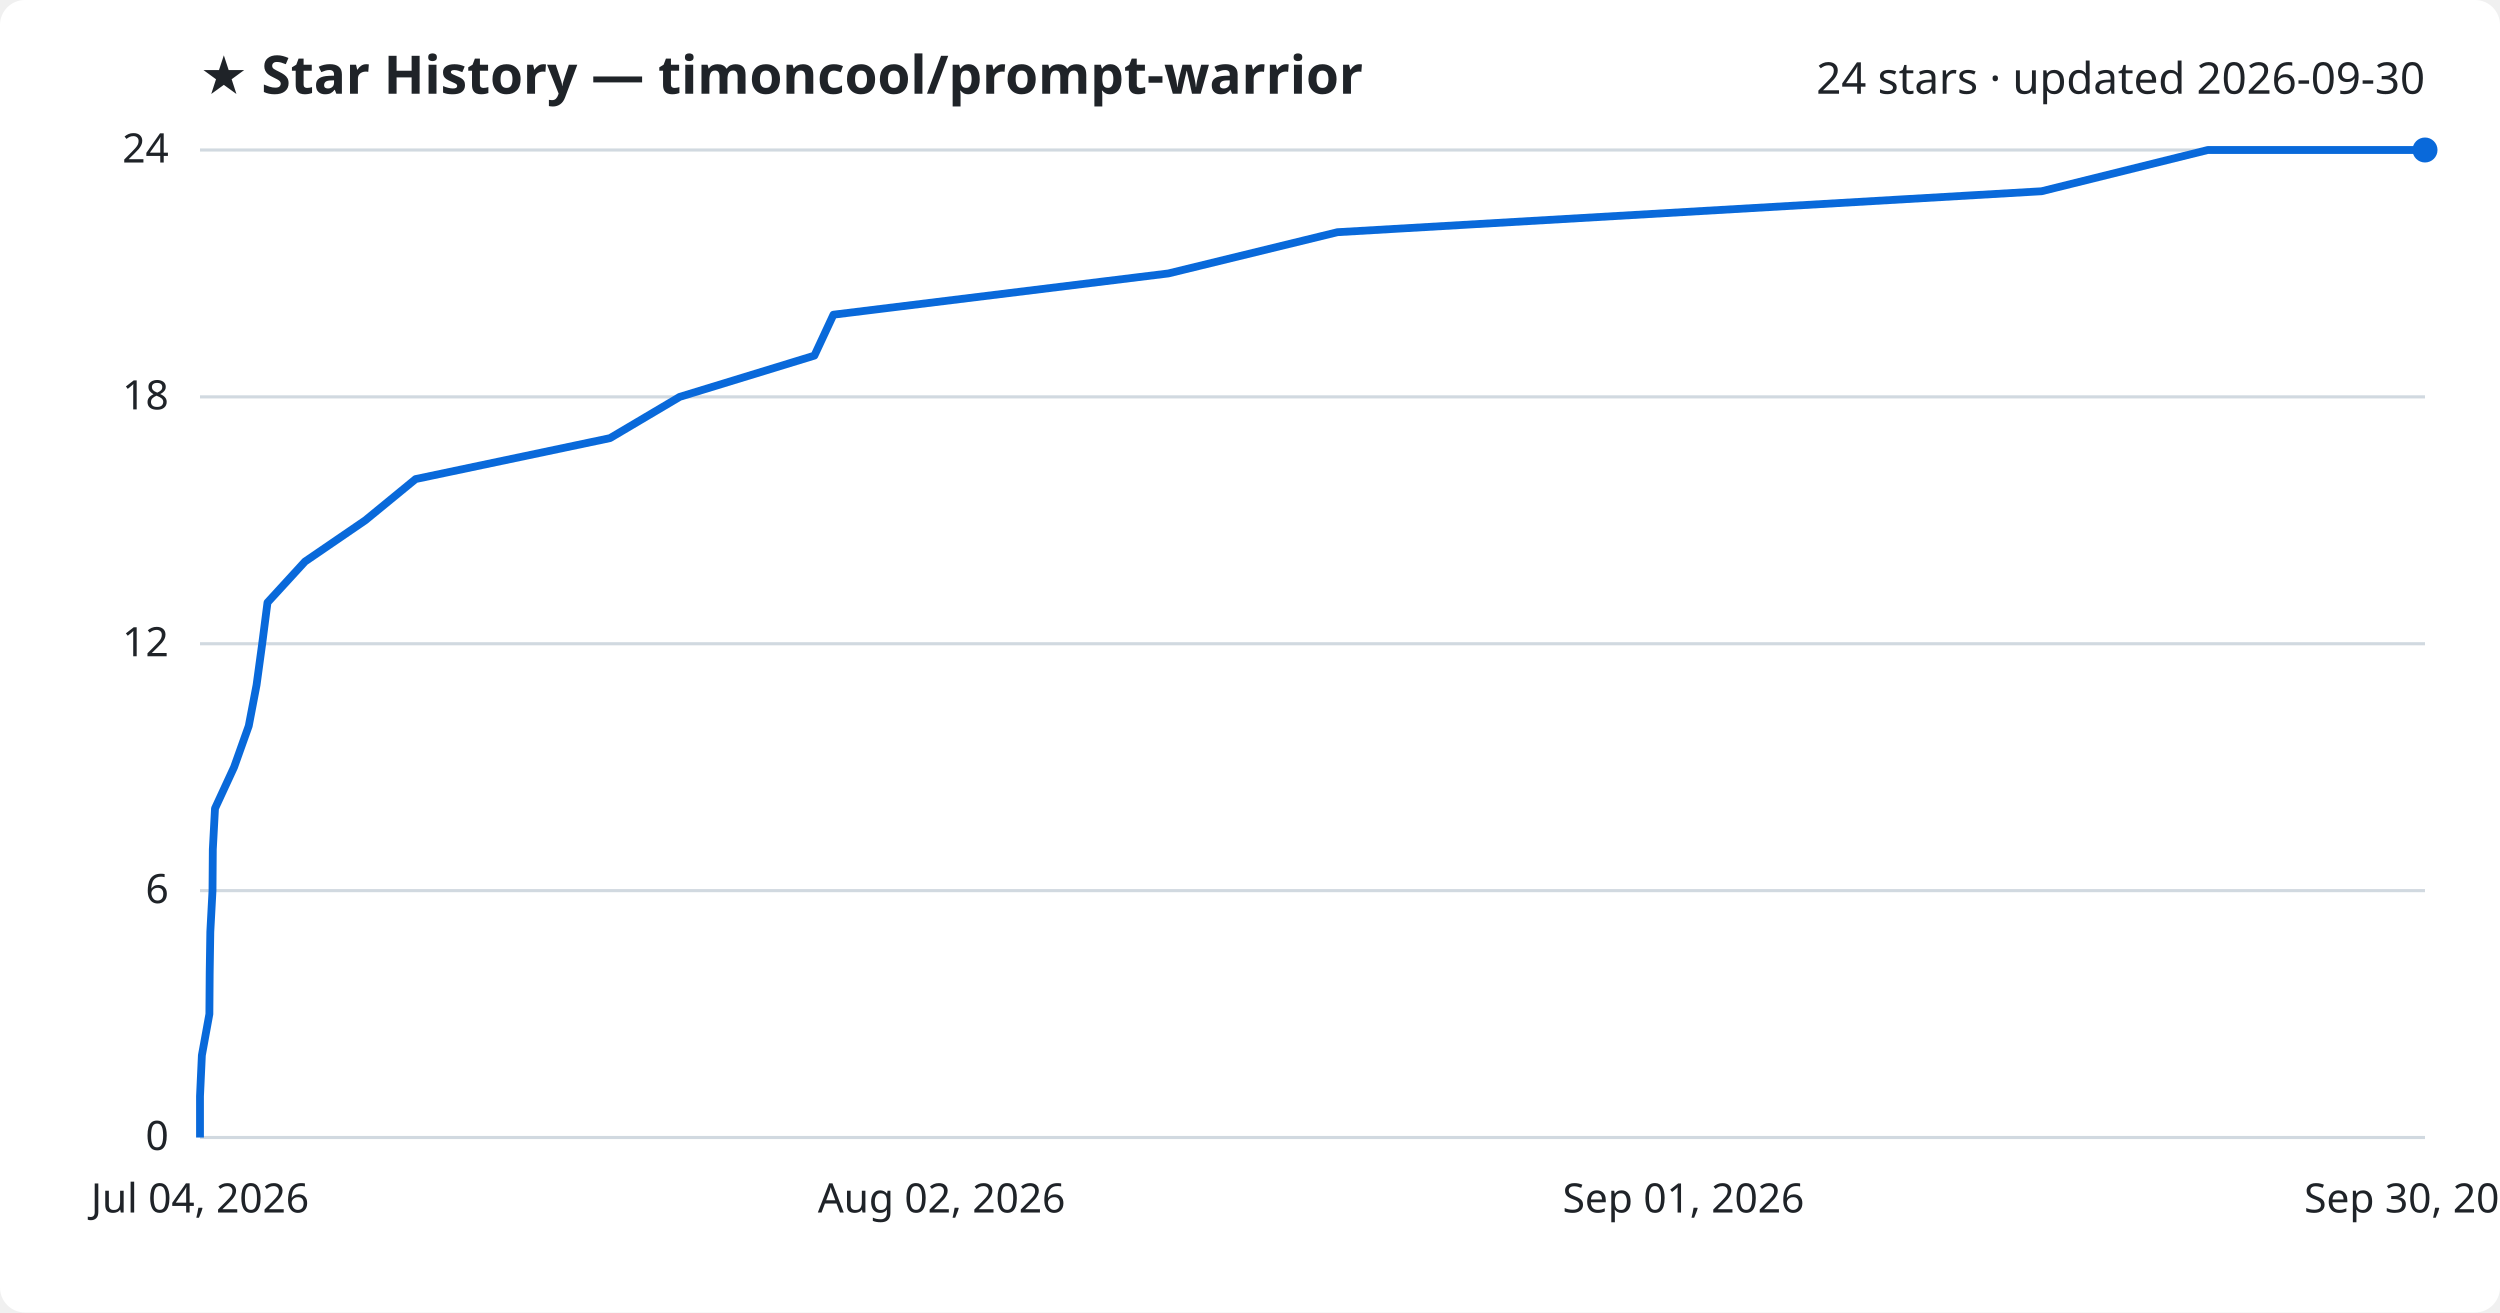
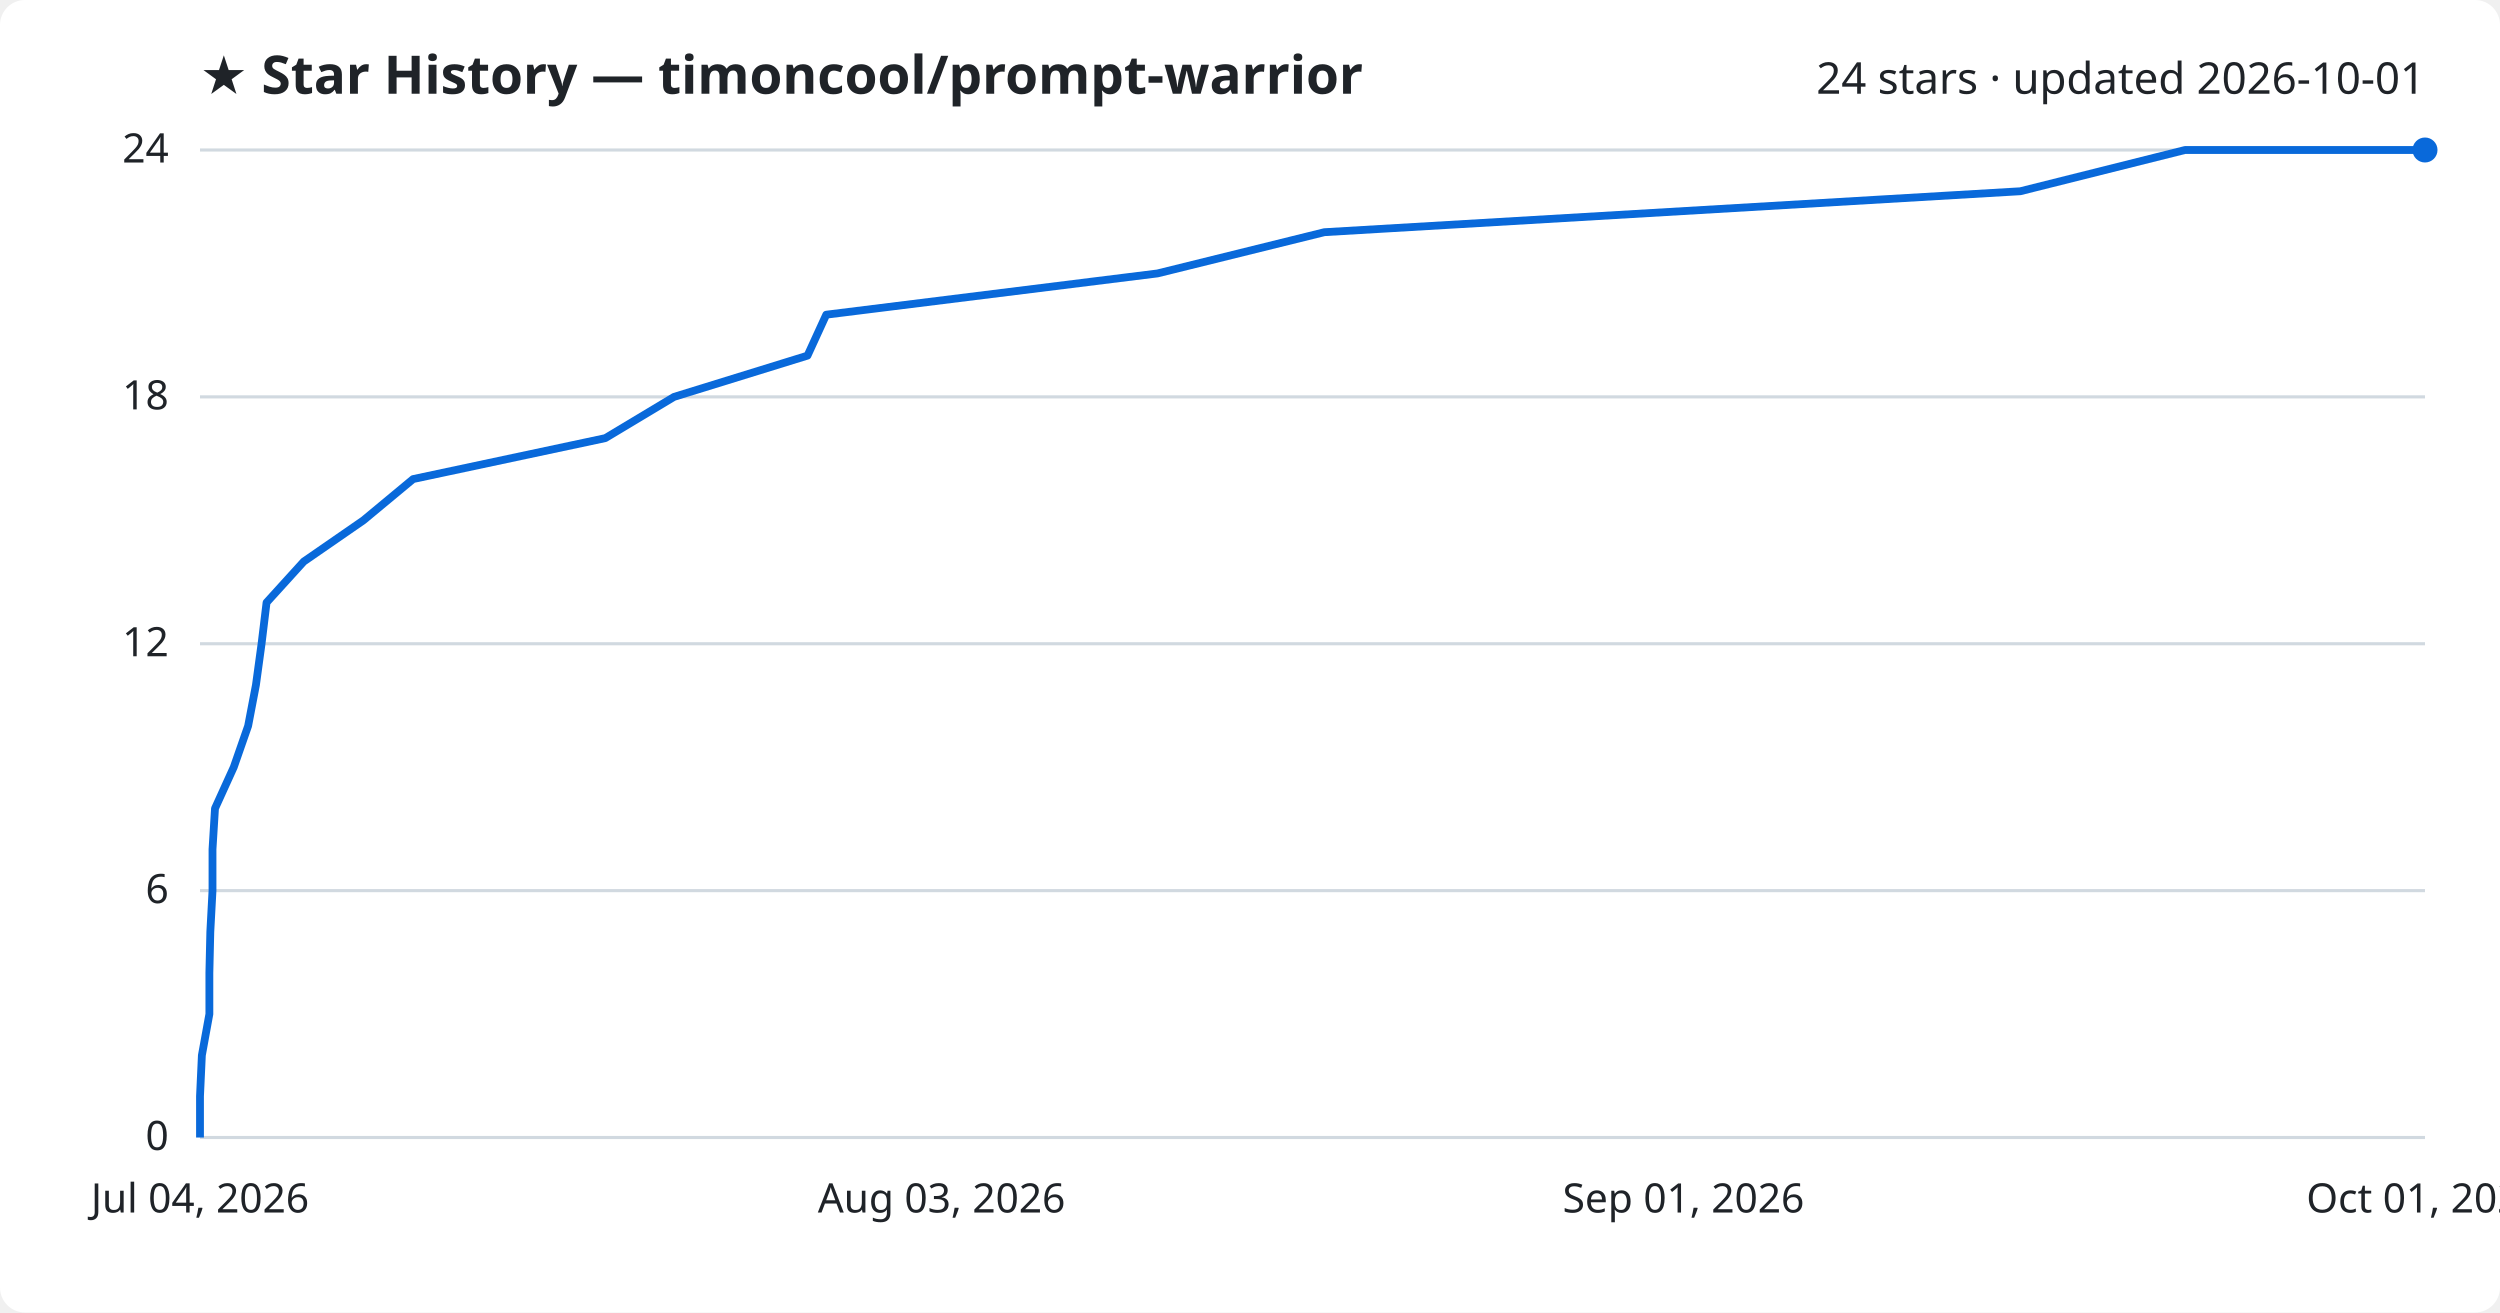
<svg xmlns="http://www.w3.org/2000/svg" viewBox="0 0 800 420" font-family="Segoe UI, sans-serif">
  <rect width="800" height="420" fill="#ffffff" rx="8" />
  <text x="64" y="30" fill="#1f2328" font-size="17" font-weight="700">★ Star History — timoncool/prompt-warrior</text>
-   <text x="776" y="30" fill="#1f2328" font-size="14" text-anchor="end">24 stars · updated 2026-09-30</text>
+   <text x="776" y="30" fill="#1f2328" font-size="14" text-anchor="end">24 stars · updated 2026-10-01</text>
  <line x1="64" y1="364.0" x2="776" y2="364.0" stroke="#d1d9e0" stroke-width="1" />
  <text x="54" y="368.0" fill="#1f2328" font-size="13" text-anchor="end">0</text>
  <line x1="64" y1="285.0" x2="776" y2="285.0" stroke="#d1d9e0" stroke-width="1" />
  <text x="54" y="289.0" fill="#1f2328" font-size="13" text-anchor="end">6</text>
  <line x1="64" y1="206.0" x2="776" y2="206.0" stroke="#d1d9e0" stroke-width="1" />
  <text x="54" y="210.0" fill="#1f2328" font-size="13" text-anchor="end">12</text>
  <line x1="64" y1="127.0" x2="776" y2="127.0" stroke="#d1d9e0" stroke-width="1" />
  <text x="54" y="131.0" fill="#1f2328" font-size="13" text-anchor="end">18</text>
  <line x1="64" y1="48.0" x2="776" y2="48.0" stroke="#d1d9e0" stroke-width="1" />
  <text x="54" y="52.0" fill="#1f2328" font-size="13" text-anchor="end">24</text>
-   <path d="M64.0,364.0 L64.0,350.8 L64.6,337.7 L67.0,324.5 L67.1,311.3 L67.3,298.2 L68.0,285.0 L68.1,271.8 L68.8,258.7 L74.9,245.5 L79.6,232.3 L82.1,219.2 L83.9,206.0 L85.6,192.8 L97.6,179.7 L116.9,166.5 L133.0,153.3 L195.2,140.2 L217.5,127.0 L260.6,113.8 L266.7,100.7 L373.9,87.5 L428.0,74.3 L653.3,61.2 L706.5,48.0 L776.0,48.0" fill="none" stroke="#0969da" stroke-width="2.5" stroke-linejoin="round" />
+   <path d="M64.0,364.0 L64.0,350.8 L64.6,337.7 L67.0,324.5 L67.0,311.3 L67.3,298.2 L68.0,285.0 L68.0,271.8 L68.8,258.7 L74.8,245.5 L79.4,232.3 L81.9,219.2 L83.7,206.0 L85.3,192.8 L97.2,179.7 L116.3,166.5 L132.2,153.3 L193.7,140.2 L215.7,127.0 L258.4,113.8 L264.4,100.7 L370.4,87.5 L423.8,74.3 L646.5,61.2 L699.2,48.0 L776.0,48.0" fill="none" stroke="#0969da" stroke-width="2.5" stroke-linejoin="round" />
  <circle cx="776.0" cy="48.0" r="4" fill="#0969da" />
  <text x="64.0" y="388" fill="#1f2328" font-size="13" text-anchor="middle">Jul 04, 2026</text>
-   <text x="301.3" y="388" fill="#1f2328" font-size="13" text-anchor="middle">Aug 02, 2026</text>
+   <text x="301.3" y="388" fill="#1f2328" font-size="13" text-anchor="middle">Aug 03, 2026</text>
  <text x="538.7" y="388" fill="#1f2328" font-size="13" text-anchor="middle">Sep 01, 2026</text>
-   <text x="776.0" y="388" fill="#1f2328" font-size="13" text-anchor="middle">Sep 30, 2026</text>
+   <text x="776.0" y="388" fill="#1f2328" font-size="13" text-anchor="middle">Oct 01, 2026</text>
</svg>
